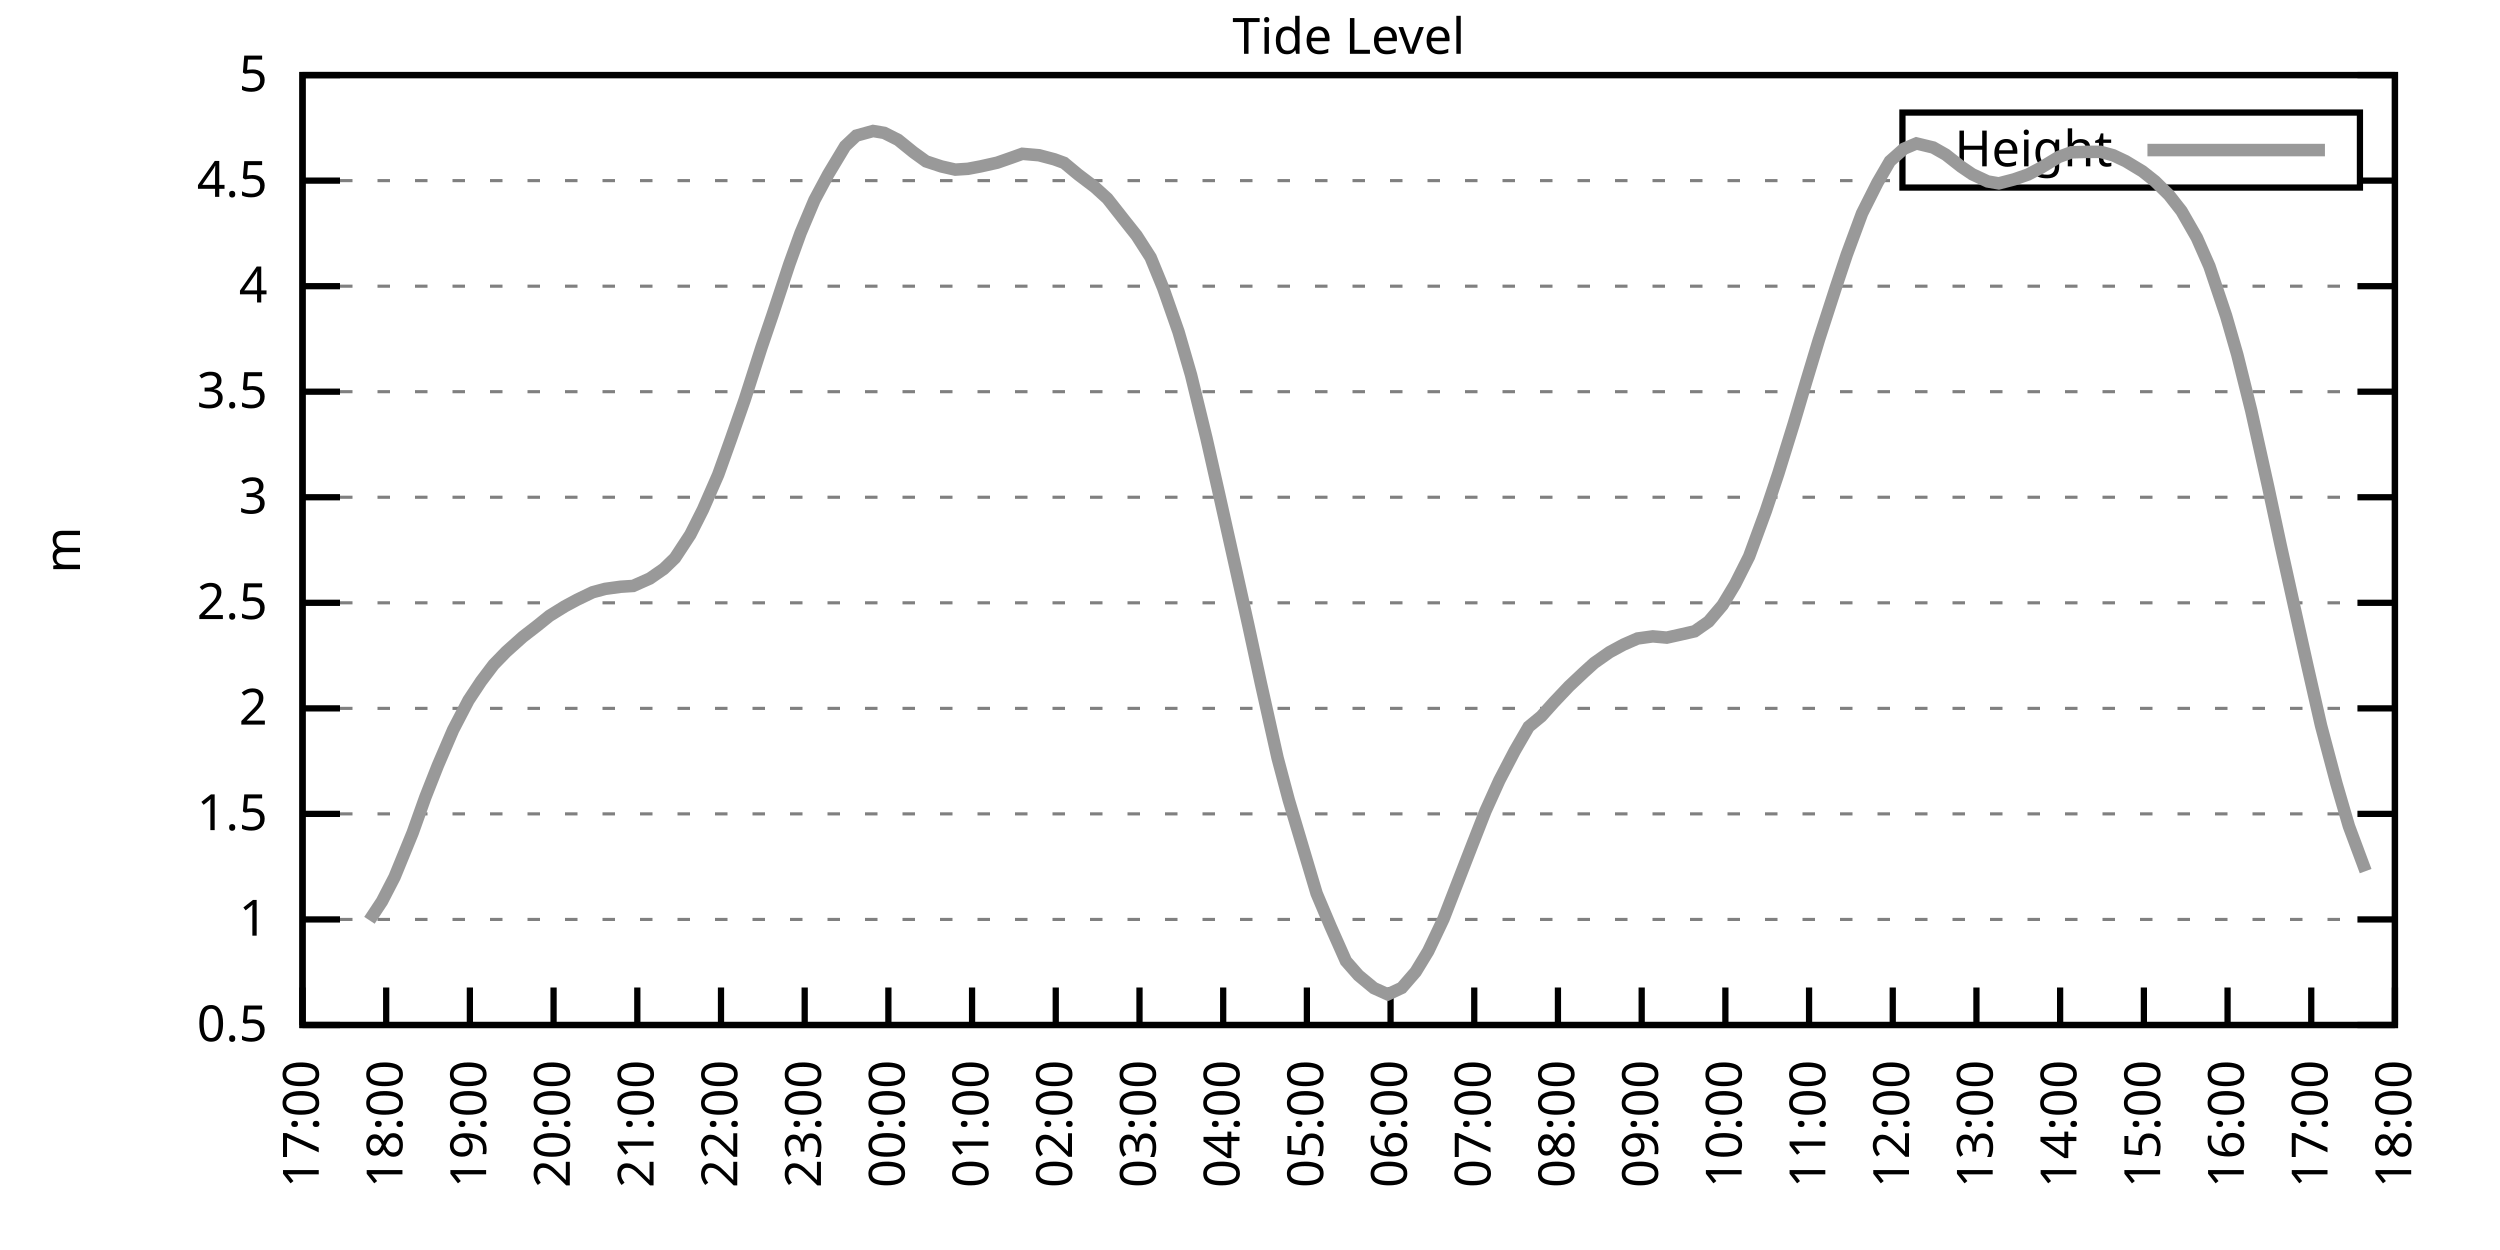
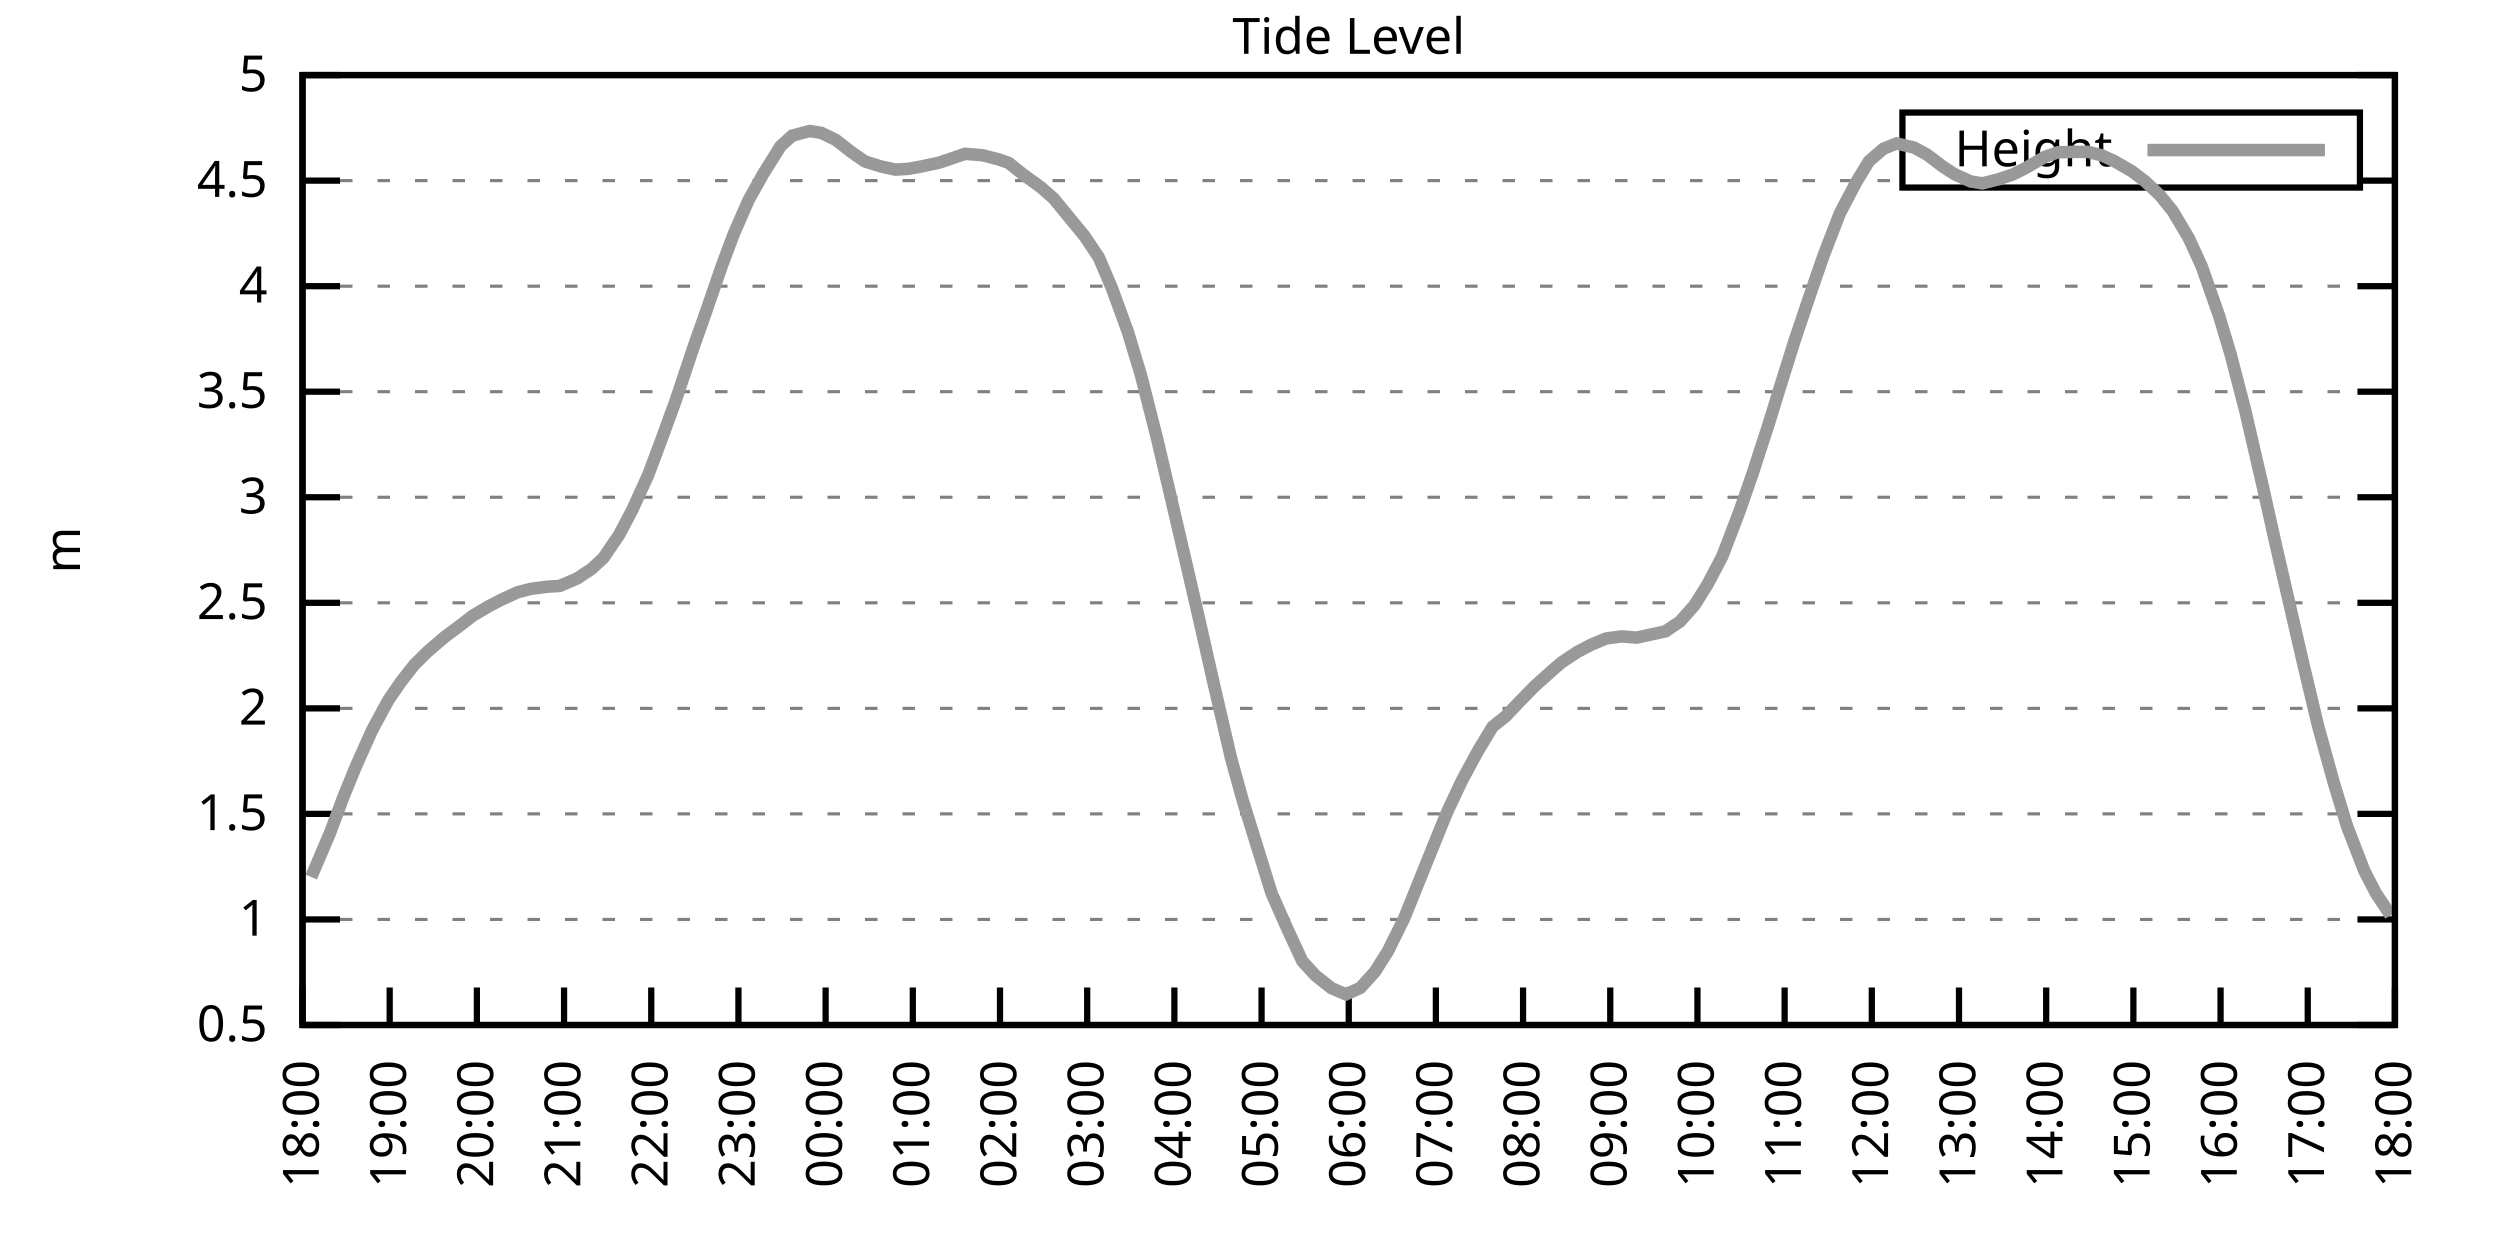
<svg xmlns="http://www.w3.org/2000/svg" xmlns:xlink="http://www.w3.org/1999/xlink" width="400" height="200" viewBox="0 0 400 200">
  <g id="gnuplot_canvas">
    <rect x="0" y="0" width="400" height="200" fill="none" />
    <defs>
      <circle id="gpDot" r="0.5" stroke-width="0.5" stroke="currentColor" />
      <path id="gpPt0" stroke-width="0.333" stroke="currentColor" d="M-1,0 h2 M0,-1 v2" />
      <path id="gpPt1" stroke-width="0.333" stroke="currentColor" d="M-1,-1 L1,1 M1,-1 L-1,1" />
      <path id="gpPt2" stroke-width="0.333" stroke="currentColor" d="M-1,0 L1,0 M0,-1 L0,1 M-1,-1 L1,1 M-1,1 L1,-1" />
      <rect id="gpPt3" stroke-width="0.333" stroke="currentColor" x="-1" y="-1" width="2" height="2" />
      <rect id="gpPt4" stroke-width="0.333" stroke="currentColor" fill="currentColor" x="-1" y="-1" width="2" height="2" />
      <circle id="gpPt5" stroke-width="0.333" stroke="currentColor" cx="0" cy="0" r="1" />
      <use xlink:href="#gpPt5" id="gpPt6" fill="currentColor" stroke="none" />
      <path id="gpPt7" stroke-width="0.333" stroke="currentColor" d="M0,-1.33 L-1.33,0.67 L1.33,0.67 z" />
      <use xlink:href="#gpPt7" id="gpPt8" fill="currentColor" stroke="none" />
      <use xlink:href="#gpPt7" id="gpPt9" stroke="currentColor" transform="rotate(180)" />
      <use xlink:href="#gpPt9" id="gpPt10" fill="currentColor" stroke="none" />
      <use xlink:href="#gpPt3" id="gpPt11" stroke="currentColor" transform="rotate(45)" />
      <use xlink:href="#gpPt11" id="gpPt12" fill="currentColor" stroke="none" />
      <path id="gpPt13" stroke-width="0.333" stroke="currentColor" d="M0,1.330 L1.265,0.411 L0.782,-1.067 L-0.782,-1.076 L-1.265,0.411 z" />
      <use xlink:href="#gpPt13" id="gpPt14" fill="currentColor" stroke="none" />
      <filter id="textbox" filterUnits="objectBoundingBox" x="0" y="0" height="1" width="1">
        <feFlood flood-color="white" flood-opacity="1" result="bgnd" />
        <feComposite in="SourceGraphic" in2="bgnd" operator="atop" />
      </filter>
      <filter id="greybox" filterUnits="objectBoundingBox" x="0" y="0" height="1" width="1">
        <feFlood flood-color="lightgrey" flood-opacity="1" result="grey" />
        <feComposite in="SourceGraphic" in2="grey" operator="atop" />
      </filter>
    </defs>
    <g fill="none" color="white" stroke="currentColor" stroke-width="1.00" stroke-linecap="butt" stroke-linejoin="miter">
</g>
    <g fill="none" color="black" stroke="currentColor" stroke-width="1.00" stroke-linecap="butt" stroke-linejoin="miter">
      <g stroke="none" shape-rendering="crispEdges">
        <polygon fill="rgb(255, 255, 255)" points="48.40,164.00 383.18,164.00 383.18,12.02 48.40,12.02 " />
      </g>
    </g>
    <g fill="none" color="black" stroke="currentColor" stroke-width="1.00" stroke-linecap="butt" stroke-linejoin="miter">
</g>
    <g fill="none" color="black" stroke="black" stroke-width="0.50" stroke-linecap="butt" stroke-linejoin="miter">
</g>
    <g fill="none" color="gray" stroke="currentColor" stroke-width="0.50" stroke-linecap="butt" stroke-linejoin="miter">
      <path stroke="gray" stroke-dasharray="2,4" class="gridline" d="M48.40,164.00 L383.19,164.00  " />
    </g>
    <g fill="none" color="gray" stroke="gray" stroke-width="1.00" stroke-linecap="butt" stroke-linejoin="miter">
</g>
    <g fill="none" color="black" stroke="currentColor" stroke-width="1.00" stroke-linecap="butt" stroke-linejoin="miter">
      <path stroke="black" d="M48.40,164.00 L54.40,164.00 M383.19,164.00 L377.19,164.00  " />
      <g transform="translate(42.80,166.60)" stroke="none" fill="black" font-family="Sans" font-size="8.00" text-anchor="end">
        <text>
          <tspan font-family="Sans"> 0.5</tspan>
        </text>
      </g>
    </g>
    <g fill="none" color="black" stroke="currentColor" stroke-width="1.00" stroke-linecap="butt" stroke-linejoin="miter">
</g>
    <g fill="none" color="black" stroke="black" stroke-width="0.50" stroke-linecap="butt" stroke-linejoin="miter">
</g>
    <g fill="none" color="gray" stroke="currentColor" stroke-width="0.50" stroke-linecap="butt" stroke-linejoin="miter">
      <path stroke="gray" stroke-dasharray="2,4" class="gridline" d="M48.40,147.11 L383.19,147.11  " />
    </g>
    <g fill="none" color="gray" stroke="gray" stroke-width="1.00" stroke-linecap="butt" stroke-linejoin="miter">
</g>
    <g fill="none" color="black" stroke="currentColor" stroke-width="1.00" stroke-linecap="butt" stroke-linejoin="miter">
      <path stroke="black" d="M48.40,147.11 L54.40,147.11 M383.19,147.11 L377.19,147.11  " />
      <g transform="translate(42.80,149.71)" stroke="none" fill="black" font-family="Sans" font-size="8.00" text-anchor="end">
        <text>
          <tspan font-family="Sans"> 1</tspan>
        </text>
      </g>
    </g>
    <g fill="none" color="black" stroke="currentColor" stroke-width="1.00" stroke-linecap="butt" stroke-linejoin="miter">
</g>
    <g fill="none" color="black" stroke="black" stroke-width="0.50" stroke-linecap="butt" stroke-linejoin="miter">
</g>
    <g fill="none" color="gray" stroke="currentColor" stroke-width="0.50" stroke-linecap="butt" stroke-linejoin="miter">
      <path stroke="gray" stroke-dasharray="2,4" class="gridline" d="M48.40,130.22 L383.19,130.22  " />
    </g>
    <g fill="none" color="gray" stroke="gray" stroke-width="1.00" stroke-linecap="butt" stroke-linejoin="miter">
</g>
    <g fill="none" color="black" stroke="currentColor" stroke-width="1.00" stroke-linecap="butt" stroke-linejoin="miter">
      <path stroke="black" d="M48.40,130.22 L54.40,130.22 M383.19,130.22 L377.19,130.22  " />
      <g transform="translate(42.80,132.82)" stroke="none" fill="black" font-family="Sans" font-size="8.00" text-anchor="end">
        <text>
          <tspan font-family="Sans"> 1.5</tspan>
        </text>
      </g>
    </g>
    <g fill="none" color="black" stroke="currentColor" stroke-width="1.00" stroke-linecap="butt" stroke-linejoin="miter">
</g>
    <g fill="none" color="black" stroke="black" stroke-width="0.50" stroke-linecap="butt" stroke-linejoin="miter">
</g>
    <g fill="none" color="gray" stroke="currentColor" stroke-width="0.50" stroke-linecap="butt" stroke-linejoin="miter">
      <path stroke="gray" stroke-dasharray="2,4" class="gridline" d="M48.40,113.34 L383.19,113.34  " />
    </g>
    <g fill="none" color="gray" stroke="gray" stroke-width="1.00" stroke-linecap="butt" stroke-linejoin="miter">
</g>
    <g fill="none" color="black" stroke="currentColor" stroke-width="1.00" stroke-linecap="butt" stroke-linejoin="miter">
      <path stroke="black" d="M48.40,113.34 L54.40,113.34 M383.19,113.34 L377.19,113.34  " />
      <g transform="translate(42.80,115.94)" stroke="none" fill="black" font-family="Sans" font-size="8.00" text-anchor="end">
        <text>
          <tspan font-family="Sans"> 2</tspan>
        </text>
      </g>
    </g>
    <g fill="none" color="black" stroke="currentColor" stroke-width="1.00" stroke-linecap="butt" stroke-linejoin="miter">
</g>
    <g fill="none" color="black" stroke="black" stroke-width="0.50" stroke-linecap="butt" stroke-linejoin="miter">
</g>
    <g fill="none" color="gray" stroke="currentColor" stroke-width="0.50" stroke-linecap="butt" stroke-linejoin="miter">
      <path stroke="gray" stroke-dasharray="2,4" class="gridline" d="M48.40,96.45 L383.19,96.45  " />
    </g>
    <g fill="none" color="gray" stroke="gray" stroke-width="1.00" stroke-linecap="butt" stroke-linejoin="miter">
</g>
    <g fill="none" color="black" stroke="currentColor" stroke-width="1.00" stroke-linecap="butt" stroke-linejoin="miter">
      <path stroke="black" d="M48.40,96.45 L54.40,96.45 M383.19,96.45 L377.19,96.45  " />
      <g transform="translate(42.80,99.05)" stroke="none" fill="black" font-family="Sans" font-size="8.00" text-anchor="end">
        <text>
          <tspan font-family="Sans"> 2.5</tspan>
        </text>
      </g>
    </g>
    <g fill="none" color="black" stroke="currentColor" stroke-width="1.00" stroke-linecap="butt" stroke-linejoin="miter">
</g>
    <g fill="none" color="black" stroke="black" stroke-width="0.50" stroke-linecap="butt" stroke-linejoin="miter">
</g>
    <g fill="none" color="gray" stroke="currentColor" stroke-width="0.50" stroke-linecap="butt" stroke-linejoin="miter">
      <path stroke="gray" stroke-dasharray="2,4" class="gridline" d="M48.40,79.56 L383.19,79.56  " />
    </g>
    <g fill="none" color="gray" stroke="gray" stroke-width="1.00" stroke-linecap="butt" stroke-linejoin="miter">
</g>
    <g fill="none" color="black" stroke="currentColor" stroke-width="1.00" stroke-linecap="butt" stroke-linejoin="miter">
      <path stroke="black" d="M48.40,79.56 L54.40,79.56 M383.19,79.56 L377.19,79.56  " />
      <g transform="translate(42.80,82.16)" stroke="none" fill="black" font-family="Sans" font-size="8.00" text-anchor="end">
        <text>
          <tspan font-family="Sans"> 3</tspan>
        </text>
      </g>
    </g>
    <g fill="none" color="black" stroke="currentColor" stroke-width="1.00" stroke-linecap="butt" stroke-linejoin="miter">
</g>
    <g fill="none" color="black" stroke="black" stroke-width="0.50" stroke-linecap="butt" stroke-linejoin="miter">
</g>
    <g fill="none" color="gray" stroke="currentColor" stroke-width="0.50" stroke-linecap="butt" stroke-linejoin="miter">
      <path stroke="gray" stroke-dasharray="2,4" class="gridline" d="M48.40,62.67 L383.19,62.67  " />
    </g>
    <g fill="none" color="gray" stroke="gray" stroke-width="1.00" stroke-linecap="butt" stroke-linejoin="miter">
</g>
    <g fill="none" color="black" stroke="currentColor" stroke-width="1.00" stroke-linecap="butt" stroke-linejoin="miter">
      <path stroke="black" d="M48.40,62.67 L54.40,62.67 M383.19,62.67 L377.19,62.67  " />
      <g transform="translate(42.80,65.27)" stroke="none" fill="black" font-family="Sans" font-size="8.00" text-anchor="end">
        <text>
          <tspan font-family="Sans"> 3.5</tspan>
        </text>
      </g>
    </g>
    <g fill="none" color="black" stroke="currentColor" stroke-width="1.00" stroke-linecap="butt" stroke-linejoin="miter">
</g>
    <g fill="none" color="black" stroke="black" stroke-width="0.50" stroke-linecap="butt" stroke-linejoin="miter">
</g>
    <g fill="none" color="gray" stroke="currentColor" stroke-width="0.50" stroke-linecap="butt" stroke-linejoin="miter">
      <path stroke="gray" stroke-dasharray="2,4" class="gridline" d="M48.40,45.79 L383.19,45.79  " />
    </g>
    <g fill="none" color="gray" stroke="gray" stroke-width="1.00" stroke-linecap="butt" stroke-linejoin="miter">
</g>
    <g fill="none" color="black" stroke="currentColor" stroke-width="1.00" stroke-linecap="butt" stroke-linejoin="miter">
      <path stroke="black" d="M48.40,45.79 L54.40,45.79 M383.19,45.79 L377.19,45.79  " />
      <g transform="translate(42.80,48.39)" stroke="none" fill="black" font-family="Sans" font-size="8.00" text-anchor="end">
        <text>
          <tspan font-family="Sans"> 4</tspan>
        </text>
      </g>
    </g>
    <g fill="none" color="black" stroke="currentColor" stroke-width="1.00" stroke-linecap="butt" stroke-linejoin="miter">
</g>
    <g fill="none" color="black" stroke="black" stroke-width="0.50" stroke-linecap="butt" stroke-linejoin="miter">
</g>
    <g fill="none" color="gray" stroke="currentColor" stroke-width="0.50" stroke-linecap="butt" stroke-linejoin="miter">
      <path stroke="gray" stroke-dasharray="2,4" class="gridline" d="M48.40,28.90 L304.39,28.90 M377.59,28.90 L383.19,28.90  " />
    </g>
    <g fill="none" color="gray" stroke="gray" stroke-width="1.00" stroke-linecap="butt" stroke-linejoin="miter">
</g>
    <g fill="none" color="black" stroke="currentColor" stroke-width="1.00" stroke-linecap="butt" stroke-linejoin="miter">
      <path stroke="black" d="M48.40,28.90 L54.40,28.90 M383.19,28.90 L377.19,28.90  " />
      <g transform="translate(42.80,31.50)" stroke="none" fill="black" font-family="Sans" font-size="8.00" text-anchor="end">
        <text>
          <tspan font-family="Sans"> 4.5</tspan>
        </text>
      </g>
    </g>
    <g fill="none" color="black" stroke="currentColor" stroke-width="1.00" stroke-linecap="butt" stroke-linejoin="miter">
</g>
    <g fill="none" color="black" stroke="black" stroke-width="0.50" stroke-linecap="butt" stroke-linejoin="miter">
</g>
    <g fill="none" color="gray" stroke="currentColor" stroke-width="0.50" stroke-linecap="butt" stroke-linejoin="miter">
      <path stroke="gray" stroke-dasharray="2,4" class="gridline" d="M48.40,12.01 L383.19,12.01  " />
    </g>
    <g fill="none" color="gray" stroke="gray" stroke-width="1.00" stroke-linecap="butt" stroke-linejoin="miter">
</g>
    <g fill="none" color="black" stroke="currentColor" stroke-width="1.00" stroke-linecap="butt" stroke-linejoin="miter">
      <path stroke="black" d="M48.40,12.01 L54.40,12.01 M383.19,12.01 L377.19,12.01  " />
      <g transform="translate(42.80,14.61)" stroke="none" fill="black" font-family="Sans" font-size="8.00" text-anchor="end">
        <text>
          <tspan font-family="Sans"> 5</tspan>
        </text>
      </g>
    </g>
    <g fill="none" color="black" stroke="currentColor" stroke-width="1.00" stroke-linecap="butt" stroke-linejoin="miter">
      <path stroke="black" d="M48.40,164.00 L48.40,158.00  " />
      <g transform="translate(51.00,169.60) rotate(270.00)" stroke="none" fill="black" font-family="Sans" font-size="8.00" text-anchor="end">
        <text>
-           <tspan font-family="Sans">17:00</tspan>
-         </text>
-       </g>
-     </g>
-     <g fill="none" color="black" stroke="currentColor" stroke-width="1.00" stroke-linecap="butt" stroke-linejoin="miter">
-       <path stroke="black" d="M61.79,164.00 L61.79,158.00  " />
-       <g transform="translate(64.39,169.60) rotate(270.00)" stroke="none" fill="black" font-family="Sans" font-size="8.00" text-anchor="end">
-         <text>
          <tspan font-family="Sans">18:00</tspan>
        </text>
      </g>
    </g>
    <g fill="none" color="black" stroke="currentColor" stroke-width="1.00" stroke-linecap="butt" stroke-linejoin="miter">
-       <path stroke="black" d="M75.18,164.00 L75.18,158.00  " />
-       <g transform="translate(77.78,169.60) rotate(270.00)" stroke="none" fill="black" font-family="Sans" font-size="8.00" text-anchor="end">
+       <path stroke="black" d="M62.35,164.00 L62.35,158.00  " />
+       <g transform="translate(64.95,169.60) rotate(270.00)" stroke="none" fill="black" font-family="Sans" font-size="8.00" text-anchor="end">
        <text>
          <tspan font-family="Sans">19:00</tspan>
        </text>
      </g>
    </g>
    <g fill="none" color="black" stroke="currentColor" stroke-width="1.00" stroke-linecap="butt" stroke-linejoin="miter">
-       <path stroke="black" d="M88.57,164.00 L88.57,158.00  " />
-       <g transform="translate(91.17,169.60) rotate(270.00)" stroke="none" fill="black" font-family="Sans" font-size="8.00" text-anchor="end">
+       <path stroke="black" d="M76.30,164.00 L76.30,158.00  " />
+       <g transform="translate(78.90,169.60) rotate(270.00)" stroke="none" fill="black" font-family="Sans" font-size="8.00" text-anchor="end">
        <text>
          <tspan font-family="Sans">20:00</tspan>
        </text>
      </g>
    </g>
    <g fill="none" color="black" stroke="currentColor" stroke-width="1.00" stroke-linecap="butt" stroke-linejoin="miter">
-       <path stroke="black" d="M101.97,164.00 L101.97,158.00  " />
-       <g transform="translate(104.57,169.60) rotate(270.00)" stroke="none" fill="black" font-family="Sans" font-size="8.00" text-anchor="end">
+       <path stroke="black" d="M90.25,164.00 L90.25,158.00  " />
+       <g transform="translate(92.85,169.60) rotate(270.00)" stroke="none" fill="black" font-family="Sans" font-size="8.00" text-anchor="end">
        <text>
          <tspan font-family="Sans">21:00</tspan>
        </text>
      </g>
    </g>
    <g fill="none" color="black" stroke="currentColor" stroke-width="1.00" stroke-linecap="butt" stroke-linejoin="miter">
-       <path stroke="black" d="M115.36,164.00 L115.36,158.00  " />
-       <g transform="translate(117.96,169.60) rotate(270.00)" stroke="none" fill="black" font-family="Sans" font-size="8.00" text-anchor="end">
+       <path stroke="black" d="M104.20,164.00 L104.20,158.00  " />
+       <g transform="translate(106.80,169.60) rotate(270.00)" stroke="none" fill="black" font-family="Sans" font-size="8.00" text-anchor="end">
        <text>
          <tspan font-family="Sans">22:00</tspan>
        </text>
      </g>
    </g>
    <g fill="none" color="black" stroke="currentColor" stroke-width="1.00" stroke-linecap="butt" stroke-linejoin="miter">
-       <path stroke="black" d="M128.75,164.00 L128.75,158.00  " />
-       <g transform="translate(131.35,169.60) rotate(270.00)" stroke="none" fill="black" font-family="Sans" font-size="8.00" text-anchor="end">
+       <path stroke="black" d="M118.15,164.00 L118.15,158.00  " />
+       <g transform="translate(120.75,169.60) rotate(270.00)" stroke="none" fill="black" font-family="Sans" font-size="8.00" text-anchor="end">
        <text>
          <tspan font-family="Sans">23:00</tspan>
        </text>
      </g>
    </g>
    <g fill="none" color="black" stroke="currentColor" stroke-width="1.00" stroke-linecap="butt" stroke-linejoin="miter">
-       <path stroke="black" d="M142.14,164.00 L142.14,158.00  " />
-       <g transform="translate(144.74,169.60) rotate(270.00)" stroke="none" fill="black" font-family="Sans" font-size="8.00" text-anchor="end">
+       <path stroke="black" d="M132.10,164.00 L132.10,158.00  " />
+       <g transform="translate(134.70,169.60) rotate(270.00)" stroke="none" fill="black" font-family="Sans" font-size="8.00" text-anchor="end">
        <text>
          <tspan font-family="Sans">00:00</tspan>
        </text>
      </g>
    </g>
    <g fill="none" color="black" stroke="currentColor" stroke-width="1.00" stroke-linecap="butt" stroke-linejoin="miter">
-       <path stroke="black" d="M155.53,164.00 L155.53,158.00  " />
-       <g transform="translate(158.13,169.60) rotate(270.00)" stroke="none" fill="black" font-family="Sans" font-size="8.00" text-anchor="end">
+       <path stroke="black" d="M146.05,164.00 L146.05,158.00  " />
+       <g transform="translate(148.65,169.60) rotate(270.00)" stroke="none" fill="black" font-family="Sans" font-size="8.00" text-anchor="end">
        <text>
          <tspan font-family="Sans">01:00</tspan>
        </text>
      </g>
    </g>
    <g fill="none" color="black" stroke="currentColor" stroke-width="1.00" stroke-linecap="butt" stroke-linejoin="miter">
-       <path stroke="black" d="M168.92,164.00 L168.92,158.00  " />
-       <g transform="translate(171.52,169.60) rotate(270.00)" stroke="none" fill="black" font-family="Sans" font-size="8.00" text-anchor="end">
+       <path stroke="black" d="M160.00,164.00 L160.00,158.00  " />
+       <g transform="translate(162.60,169.60) rotate(270.00)" stroke="none" fill="black" font-family="Sans" font-size="8.00" text-anchor="end">
        <text>
          <tspan font-family="Sans">02:00</tspan>
        </text>
      </g>
    </g>
    <g fill="none" color="black" stroke="currentColor" stroke-width="1.00" stroke-linecap="butt" stroke-linejoin="miter">
-       <path stroke="black" d="M182.32,164.00 L182.32,158.00  " />
-       <g transform="translate(184.92,169.60) rotate(270.00)" stroke="none" fill="black" font-family="Sans" font-size="8.00" text-anchor="end">
+       <path stroke="black" d="M173.95,164.00 L173.95,158.00  " />
+       <g transform="translate(176.55,169.60) rotate(270.00)" stroke="none" fill="black" font-family="Sans" font-size="8.00" text-anchor="end">
        <text>
          <tspan font-family="Sans">03:00</tspan>
        </text>
      </g>
    </g>
    <g fill="none" color="black" stroke="currentColor" stroke-width="1.00" stroke-linecap="butt" stroke-linejoin="miter">
-       <path stroke="black" d="M195.71,164.00 L195.71,158.00  " />
-       <g transform="translate(198.31,169.60) rotate(270.00)" stroke="none" fill="black" font-family="Sans" font-size="8.00" text-anchor="end">
+       <path stroke="black" d="M187.90,164.00 L187.90,158.00  " />
+       <g transform="translate(190.50,169.60) rotate(270.00)" stroke="none" fill="black" font-family="Sans" font-size="8.00" text-anchor="end">
        <text>
          <tspan font-family="Sans">04:00</tspan>
        </text>
      </g>
    </g>
    <g fill="none" color="black" stroke="currentColor" stroke-width="1.00" stroke-linecap="butt" stroke-linejoin="miter">
-       <path stroke="black" d="M209.10,164.00 L209.10,158.00  " />
-       <g transform="translate(211.70,169.60) rotate(270.00)" stroke="none" fill="black" font-family="Sans" font-size="8.00" text-anchor="end">
+       <path stroke="black" d="M201.85,164.00 L201.85,158.00  " />
+       <g transform="translate(204.45,169.60) rotate(270.00)" stroke="none" fill="black" font-family="Sans" font-size="8.00" text-anchor="end">
        <text>
          <tspan font-family="Sans">05:00</tspan>
        </text>
      </g>
    </g>
    <g fill="none" color="black" stroke="currentColor" stroke-width="1.00" stroke-linecap="butt" stroke-linejoin="miter">
-       <path stroke="black" d="M222.49,164.00 L222.49,158.00  " />
-       <g transform="translate(225.09,169.60) rotate(270.00)" stroke="none" fill="black" font-family="Sans" font-size="8.00" text-anchor="end">
+       <path stroke="black" d="M215.80,164.00 L215.80,158.00  " />
+       <g transform="translate(218.40,169.60) rotate(270.00)" stroke="none" fill="black" font-family="Sans" font-size="8.00" text-anchor="end">
        <text>
          <tspan font-family="Sans">06:00</tspan>
        </text>
      </g>
    </g>
    <g fill="none" color="black" stroke="currentColor" stroke-width="1.00" stroke-linecap="butt" stroke-linejoin="miter">
-       <path stroke="black" d="M235.88,164.00 L235.88,158.00  " />
-       <g transform="translate(238.48,169.60) rotate(270.00)" stroke="none" fill="black" font-family="Sans" font-size="8.00" text-anchor="end">
+       <path stroke="black" d="M229.74,164.00 L229.74,158.00  " />
+       <g transform="translate(232.34,169.60) rotate(270.00)" stroke="none" fill="black" font-family="Sans" font-size="8.00" text-anchor="end">
        <text>
          <tspan font-family="Sans">07:00</tspan>
        </text>
      </g>
    </g>
    <g fill="none" color="black" stroke="currentColor" stroke-width="1.00" stroke-linecap="butt" stroke-linejoin="miter">
-       <path stroke="black" d="M249.27,164.00 L249.27,158.00  " />
-       <g transform="translate(251.87,169.60) rotate(270.00)" stroke="none" fill="black" font-family="Sans" font-size="8.00" text-anchor="end">
+       <path stroke="black" d="M243.69,164.00 L243.69,158.00  " />
+       <g transform="translate(246.29,169.60) rotate(270.00)" stroke="none" fill="black" font-family="Sans" font-size="8.00" text-anchor="end">
        <text>
          <tspan font-family="Sans">08:00</tspan>
        </text>
      </g>
    </g>
    <g fill="none" color="black" stroke="currentColor" stroke-width="1.00" stroke-linecap="butt" stroke-linejoin="miter">
-       <path stroke="black" d="M262.67,164.00 L262.67,158.00  " />
-       <g transform="translate(265.27,169.60) rotate(270.00)" stroke="none" fill="black" font-family="Sans" font-size="8.00" text-anchor="end">
+       <path stroke="black" d="M257.64,164.00 L257.64,158.00  " />
+       <g transform="translate(260.24,169.60) rotate(270.00)" stroke="none" fill="black" font-family="Sans" font-size="8.00" text-anchor="end">
        <text>
          <tspan font-family="Sans">09:00</tspan>
        </text>
      </g>
    </g>
    <g fill="none" color="black" stroke="currentColor" stroke-width="1.00" stroke-linecap="butt" stroke-linejoin="miter">
-       <path stroke="black" d="M276.06,164.00 L276.06,158.00  " />
-       <g transform="translate(278.66,169.60) rotate(270.00)" stroke="none" fill="black" font-family="Sans" font-size="8.00" text-anchor="end">
+       <path stroke="black" d="M271.59,164.00 L271.59,158.00  " />
+       <g transform="translate(274.19,169.60) rotate(270.00)" stroke="none" fill="black" font-family="Sans" font-size="8.00" text-anchor="end">
        <text>
          <tspan font-family="Sans">10:00</tspan>
        </text>
      </g>
    </g>
    <g fill="none" color="black" stroke="currentColor" stroke-width="1.00" stroke-linecap="butt" stroke-linejoin="miter">
-       <path stroke="black" d="M289.45,164.00 L289.45,158.00  " />
-       <g transform="translate(292.05,169.60) rotate(270.00)" stroke="none" fill="black" font-family="Sans" font-size="8.00" text-anchor="end">
+       <path stroke="black" d="M285.54,164.00 L285.54,158.00  " />
+       <g transform="translate(288.14,169.60) rotate(270.00)" stroke="none" fill="black" font-family="Sans" font-size="8.00" text-anchor="end">
        <text>
          <tspan font-family="Sans">11:00</tspan>
        </text>
      </g>
    </g>
    <g fill="none" color="black" stroke="currentColor" stroke-width="1.00" stroke-linecap="butt" stroke-linejoin="miter">
-       <path stroke="black" d="M302.84,164.00 L302.84,158.00  " />
-       <g transform="translate(305.44,169.60) rotate(270.00)" stroke="none" fill="black" font-family="Sans" font-size="8.00" text-anchor="end">
+       <path stroke="black" d="M299.49,164.00 L299.49,158.00  " />
+       <g transform="translate(302.09,169.60) rotate(270.00)" stroke="none" fill="black" font-family="Sans" font-size="8.00" text-anchor="end">
        <text>
          <tspan font-family="Sans">12:00</tspan>
        </text>
      </g>
    </g>
    <g fill="none" color="black" stroke="currentColor" stroke-width="1.00" stroke-linecap="butt" stroke-linejoin="miter">
-       <path stroke="black" d="M316.23,164.00 L316.23,158.00  " />
-       <g transform="translate(318.83,169.60) rotate(270.00)" stroke="none" fill="black" font-family="Sans" font-size="8.00" text-anchor="end">
+       <path stroke="black" d="M313.44,164.00 L313.44,158.00  " />
+       <g transform="translate(316.04,169.60) rotate(270.00)" stroke="none" fill="black" font-family="Sans" font-size="8.00" text-anchor="end">
        <text>
          <tspan font-family="Sans">13:00</tspan>
        </text>
      </g>
    </g>
    <g fill="none" color="black" stroke="currentColor" stroke-width="1.00" stroke-linecap="butt" stroke-linejoin="miter">
-       <path stroke="black" d="M329.62,164.00 L329.62,158.00  " />
-       <g transform="translate(332.22,169.60) rotate(270.00)" stroke="none" fill="black" font-family="Sans" font-size="8.00" text-anchor="end">
+       <path stroke="black" d="M327.39,164.00 L327.39,158.00  " />
+       <g transform="translate(329.99,169.60) rotate(270.00)" stroke="none" fill="black" font-family="Sans" font-size="8.00" text-anchor="end">
        <text>
          <tspan font-family="Sans">14:00</tspan>
        </text>
      </g>
    </g>
    <g fill="none" color="black" stroke="currentColor" stroke-width="1.00" stroke-linecap="butt" stroke-linejoin="miter">
-       <path stroke="black" d="M343.02,164.00 L343.02,158.00  " />
-       <g transform="translate(345.62,169.60) rotate(270.00)" stroke="none" fill="black" font-family="Sans" font-size="8.00" text-anchor="end">
+       <path stroke="black" d="M341.34,164.00 L341.34,158.00  " />
+       <g transform="translate(343.94,169.60) rotate(270.00)" stroke="none" fill="black" font-family="Sans" font-size="8.00" text-anchor="end">
        <text>
          <tspan font-family="Sans">15:00</tspan>
        </text>
      </g>
    </g>
    <g fill="none" color="black" stroke="currentColor" stroke-width="1.00" stroke-linecap="butt" stroke-linejoin="miter">
-       <path stroke="black" d="M356.41,164.00 L356.41,158.00  " />
-       <g transform="translate(359.01,169.60) rotate(270.00)" stroke="none" fill="black" font-family="Sans" font-size="8.00" text-anchor="end">
+       <path stroke="black" d="M355.29,164.00 L355.29,158.00  " />
+       <g transform="translate(357.89,169.60) rotate(270.00)" stroke="none" fill="black" font-family="Sans" font-size="8.00" text-anchor="end">
        <text>
          <tspan font-family="Sans">16:00</tspan>
        </text>
      </g>
    </g>
    <g fill="none" color="black" stroke="currentColor" stroke-width="1.00" stroke-linecap="butt" stroke-linejoin="miter">
-       <path stroke="black" d="M369.80,164.00 L369.80,158.00  " />
-       <g transform="translate(372.40,169.60) rotate(270.00)" stroke="none" fill="black" font-family="Sans" font-size="8.00" text-anchor="end">
+       <path stroke="black" d="M369.24,164.00 L369.24,158.00  " />
+       <g transform="translate(371.84,169.60) rotate(270.00)" stroke="none" fill="black" font-family="Sans" font-size="8.00" text-anchor="end">
        <text>
          <tspan font-family="Sans">17:00</tspan>
        </text>
      </g>
    </g>
    <g fill="none" color="black" stroke="currentColor" stroke-width="1.00" stroke-linecap="butt" stroke-linejoin="miter">
      <path stroke="black" d="M383.19,164.00 L383.19,158.00  " />
      <g transform="translate(385.79,169.60) rotate(270.00)" stroke="none" fill="black" font-family="Sans" font-size="8.00" text-anchor="end">
        <text>
          <tspan font-family="Sans">18:00</tspan>
        </text>
      </g>
    </g>
    <g fill="none" color="black" stroke="currentColor" stroke-width="1.00" stroke-linecap="butt" stroke-linejoin="miter">
</g>
    <g fill="none" color="black" stroke="currentColor" stroke-width="1.00" stroke-linecap="butt" stroke-linejoin="miter">
      <path stroke="black" d="M48.40,12.01 L48.40,164.00 L383.19,164.00 L383.19,12.01 L48.40,12.01 Z  " />
    </g>
    <g fill="none" color="black" stroke="currentColor" stroke-width="1.00" stroke-linecap="butt" stroke-linejoin="miter">
</g>
    <g fill="none" color="black" stroke="currentColor" stroke-width="1.00" stroke-linecap="butt" stroke-linejoin="miter">
      <path stroke="black" d="M304.39,30.01 L304.39,18.01 L377.59,18.01 L377.59,30.01 L304.39,30.01 Z  " />
    </g>
    <g id="Tide_level_plot_1">
      <g fill="none" color="white" stroke="black" stroke-width="2.00" stroke-linecap="butt" stroke-linejoin="miter">
</g>
      <g fill="none" color="black" stroke="currentColor" stroke-width="2.00" stroke-linecap="butt" stroke-linejoin="miter">
        <g transform="translate(337.99,26.61)" stroke="none" fill="black" font-family="Sans" font-size="8.00" text-anchor="end">
          <text>
            <tspan font-family="Sans">Height</tspan>
          </text>
        </g>
      </g>
      <g fill="none" color="black" stroke="currentColor" stroke-width="2.00" stroke-linecap="butt" stroke-linejoin="miter">
-         <path stroke="rgb(153, 153, 153)" d="M343.59,24.01 L371.99,24.01 M59.11,147.25 L61.12,144.21 L63.13,140.32 L66.03,133.23 L68.04,127.59 L70.05,122.49   L72.50,116.78 L74.96,112.05 L76.97,109.01 L78.98,106.35 L80.99,104.28 L83.66,101.89 L85.90,100.16 L87.91,98.54   L90.36,97.02 L92.37,95.94 L94.82,94.76 L96.83,94.22 L99.29,93.88 L101.30,93.75 L103.98,92.56 L106.21,91.01   L107.99,89.29 L110.45,85.54 L112.46,81.55 L114.91,75.95 L116.92,70.34 L119.15,63.96 L121.83,55.61 L123.62,50.35   L126.29,42.27 L128.08,37.31 L130.31,32.01 L132.54,27.85 L135.22,23.39 L137.01,21.70 L139.69,20.96 L141.47,21.26   L143.70,22.38 L146.16,24.37 L148.17,25.82 L150.62,26.63 L152.85,27.14 L154.86,27.01 L156.87,26.63 L159.55,26.03   L161.78,25.25 L163.57,24.61 L166.25,24.84 L168.70,25.49 L170.26,26.06 L172.50,27.92 L175.17,29.94 L177.18,31.77   L179.86,35.18 L181.87,37.71 L184.10,41.19 L186.11,46.09 L188.57,53.11 L190.57,60.01 L193.03,70.10 L195.04,78.99   L197.72,90.98 L199.73,100.03 L201.73,109.28 L204.41,121.27 L206.20,128.00 L210.66,142.96 L212.89,148.23 L215.35,153.77   L217.36,156.06 L219.81,158.09 L222.04,159.10 L224.28,158.06 L226.51,155.49 L228.52,152.18 L230.97,147.01 L235.66,134.92   L237.67,129.79 L239.90,124.85 L242.36,120.13 L244.59,116.28 L246.60,114.62 L248.60,112.39 L251.06,109.79 L253.51,107.49   L255.08,106.07 L257.53,104.35 L259.76,103.14 L262.00,102.16 L264.45,101.82 L266.68,102.02 L268.92,101.52 L271.15,101.01   L273.38,99.45 L275.61,96.82 L277.62,93.48 L279.85,89.05 L282.53,81.76 L284.54,75.74 L286.99,67.84 L289.00,61.05   L291.01,54.40 L293.69,46.12 L295.48,40.75 L297.93,34.13 L300.39,29.24 L302.39,25.79 L304.63,23.80 L306.63,22.95   L309.31,23.60 L311.32,24.74 L313.78,26.67 L315.56,27.88 L318.02,29.03 L319.80,29.34 L322.26,28.70 L324.49,27.92   L326.50,26.87 L329.40,25.11 L331.41,24.37 L333.86,24.30 L336.10,24.30 L338.10,24.84 L340.11,25.79 L342.79,27.41   L344.80,29.00 L347.03,31.19 L349.04,33.76 L351.50,38.05 L353.51,42.61 L356.18,50.55 L357.97,56.76 L360.20,65.71   L362.88,77.77 L364.89,87.16 L367.12,97.23 L369.13,106.28 L371.36,116.07 L373.82,125.33 L375.82,132.18 L378.50,139.38    " />
+         <path stroke="rgb(153, 153, 153)" d="M343.59,24.01 L371.99,24.01 M49.79,140.32 L52.82,133.23 L54.91,127.59 L57.00,122.49 L59.56,116.78 L62.12,112.05   L64.21,109.01 L66.30,106.35 L68.39,104.28 L71.18,101.89 L73.51,100.16 L75.60,98.54 L78.16,97.02 L80.25,95.94   L82.81,94.76 L84.90,94.22 L87.46,93.88 L89.55,93.75 L92.34,92.56 L94.67,91.01 L96.53,89.29 L99.08,85.54   L101.18,81.55 L103.73,75.95 L105.83,70.34 L108.15,63.96 L110.94,55.61 L112.80,50.35 L115.59,42.27 L117.45,37.31   L119.78,32.01 L122.10,27.85 L124.89,23.39 L126.75,21.70 L129.54,20.96 L131.40,21.26 L133.72,22.38 L136.28,24.37   L138.37,25.82 L140.93,26.63 L143.26,27.14 L145.35,27.01 L147.44,26.63 L150.23,26.03 L152.56,25.25 L154.42,24.61   L157.21,24.84 L159.76,25.49 L161.39,26.06 L163.72,27.92 L166.51,29.94 L168.60,31.77 L171.39,35.18 L173.48,37.71   L175.81,41.19 L177.90,46.09 L180.46,53.11 L182.55,60.01 L185.11,70.10 L187.20,78.99 L189.99,90.98 L192.08,100.03   L194.17,109.28 L196.96,121.27 L198.82,128.00 L203.47,142.96 L205.80,148.23 L208.36,153.77 L210.45,156.06 L213.01,158.09   L215.33,159.10 L217.65,158.06 L219.98,155.49 L222.07,152.18 L224.63,147.01 L229.51,134.92 L231.60,129.79 L233.93,124.85   L236.49,120.13 L238.81,116.28 L240.90,114.62 L243.00,112.39 L245.55,109.79 L248.11,107.49 L249.74,106.07 L252.30,104.35   L254.62,103.14 L256.95,102.16 L259.50,101.82 L261.83,102.02 L264.15,101.52 L266.48,101.01 L268.80,99.45 L271.13,96.82   L273.22,93.48 L275.55,89.05 L278.34,81.76 L280.43,75.74 L282.99,67.84 L285.08,61.05 L287.17,54.40 L289.96,46.12   L291.82,40.75 L294.38,34.13 L296.94,29.24 L299.03,25.79 L301.35,23.80 L303.44,22.95 L306.23,23.60 L308.33,24.74   L310.88,26.67 L312.74,27.88 L315.30,29.03 L317.16,29.34 L319.72,28.70 L322.04,27.92 L324.14,26.87 L327.16,25.11   L329.25,24.37 L331.81,24.30 L334.13,24.30 L336.23,24.84 L338.32,25.79 L341.11,27.41 L343.20,29.00 L345.53,31.19   L347.62,33.76 L350.18,38.05 L352.27,42.61 L355.06,50.55 L356.92,56.76 L359.24,65.71 L362.03,77.77 L364.13,87.16   L366.45,97.23 L368.54,106.28 L370.87,116.07 L373.43,125.33 L375.52,132.18 L378.31,139.38 L380.17,142.96 L382.49,146.44    " />
      </g>
    </g>
    <g fill="none" color="black" stroke="currentColor" stroke-width="2.00" stroke-linecap="butt" stroke-linejoin="miter">
</g>
    <g fill="none" color="black" stroke="black" stroke-width="1.00" stroke-linecap="butt" stroke-linejoin="miter">
</g>
    <g fill="none" color="black" stroke="currentColor" stroke-width="1.00" stroke-linecap="butt" stroke-linejoin="miter">
      <path stroke="black" d="M48.40,12.01 L48.40,164.00 L383.19,164.00 L383.19,12.01 L48.40,12.01 Z  " />
      <g transform="translate(12.80,88.01) rotate(270.00)" stroke="none" fill="black" font-family="Sans" font-size="8.00" text-anchor="middle">
        <text>
          <tspan font-family="Sans">m</tspan>
        </text>
      </g>
    </g>
    <g fill="none" color="black" stroke="currentColor" stroke-width="1.00" stroke-linecap="butt" stroke-linejoin="miter">
</g>
    <g fill="none" color="black" stroke="currentColor" stroke-width="1.00" stroke-linecap="butt" stroke-linejoin="miter">
      <g transform="translate(215.79,8.61)" stroke="none" fill="black" font-family="Sans" font-size="8.00" text-anchor="middle">
        <text>
          <tspan font-family="Sans">Tide Level</tspan>
        </text>
      </g>
    </g>
    <g fill="none" color="black" stroke="currentColor" stroke-width="1.00" stroke-linecap="butt" stroke-linejoin="miter">
</g>
  </g>
</svg>
